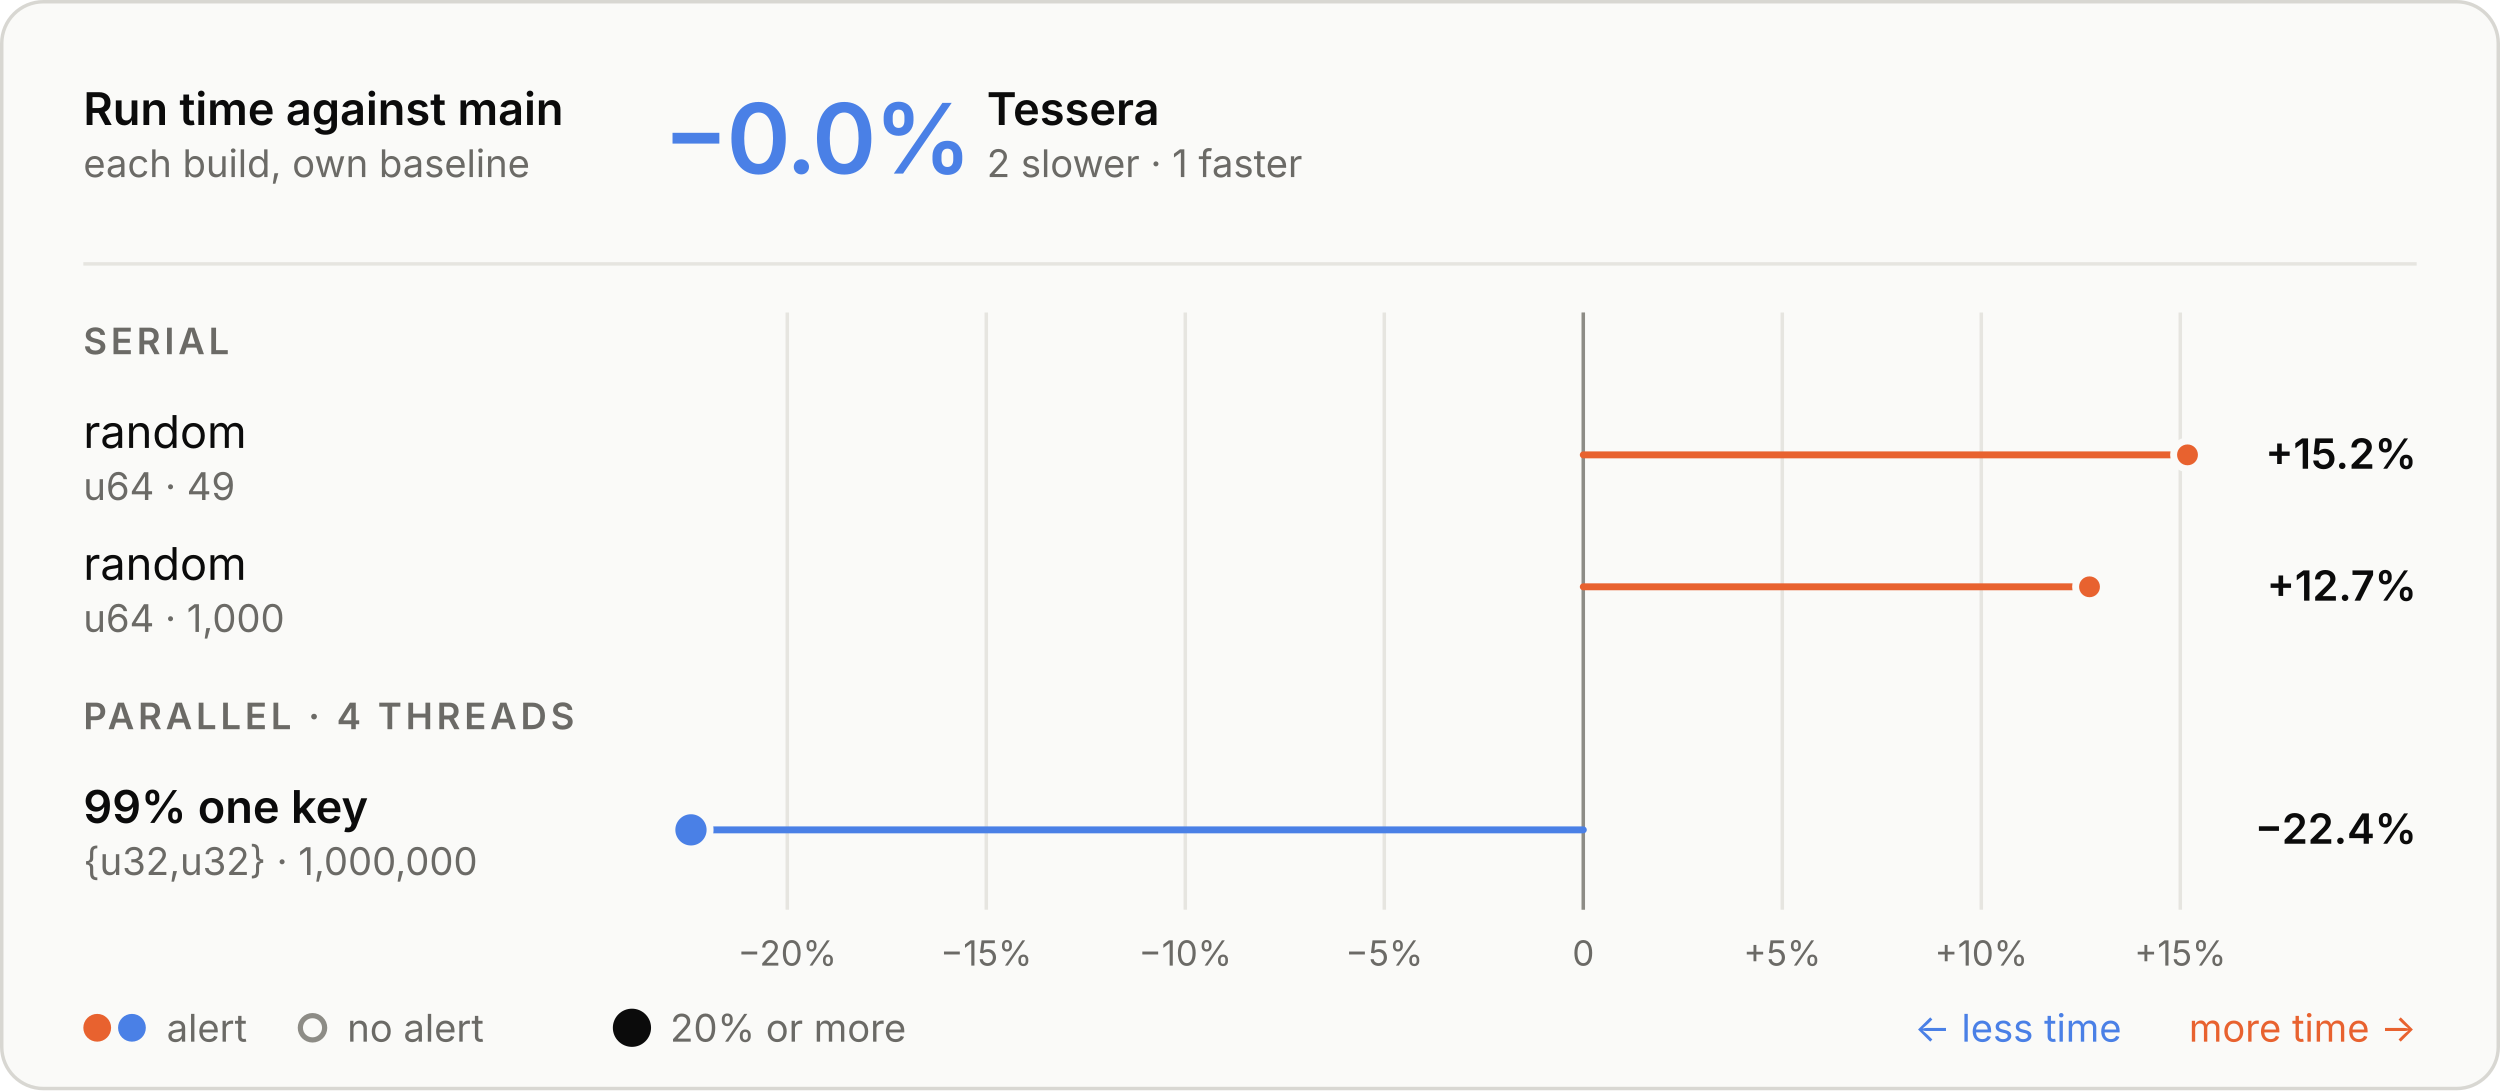
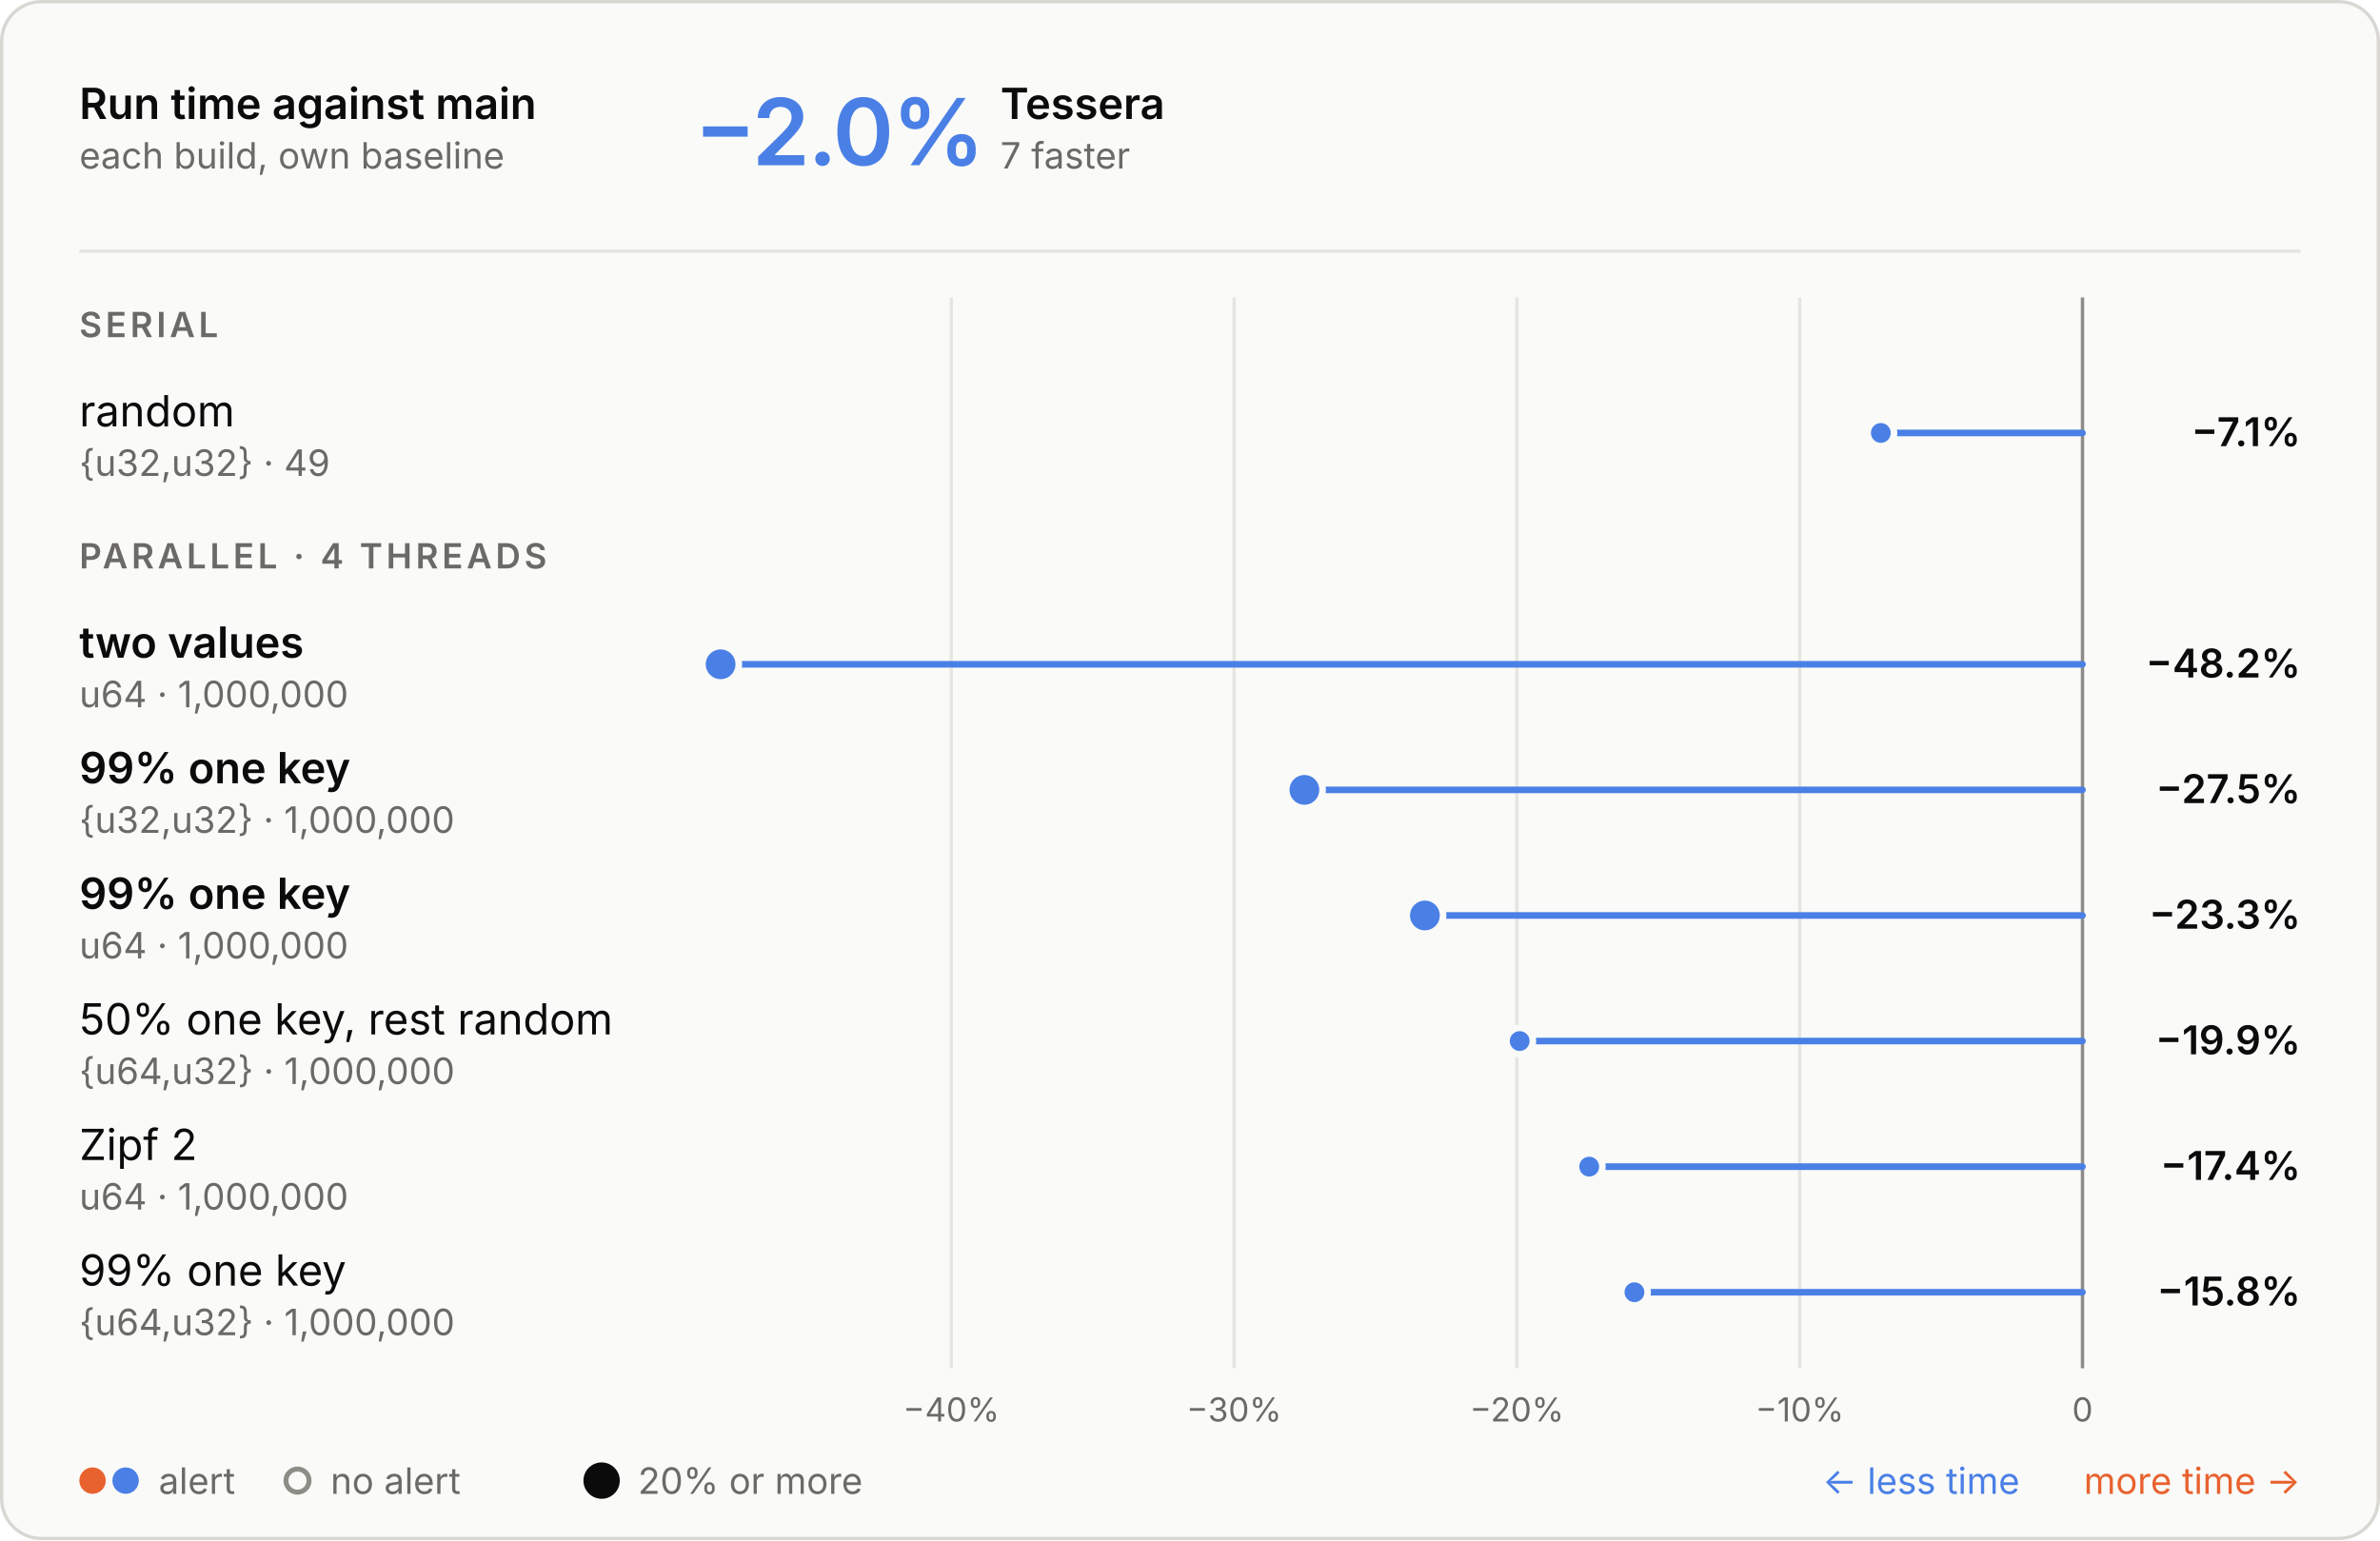
- <svg xmlns="http://www.w3.org/2000/svg" aria-labelledby="t d" role="img" style="font-family:Inter, -apple-system, BlinkMacSystemFont, &quot;Segoe UI&quot;, Helvetica, Arial, sans-serif;font-size:13px;background:none" viewBox="0 0 720 314" height="314" width="720" text-anchor="middle" font-size="10" font-family="system-ui, sans-serif" fill="currentColor" class="benchmark-figure">
+ <svg xmlns="http://www.w3.org/2000/svg" aria-labelledby="t d" role="img" style="font-family:Inter, -apple-system, BlinkMacSystemFont, &quot;Segoe UI&quot;, Helvetica, Arial, sans-serif;font-size:13px;background:none" viewBox="0 0 720 466" height="466" width="720" text-anchor="middle" font-size="10" font-family="system-ui, sans-serif" fill="currentColor" class="benchmark-figure">
  <style>:where(.benchmark-figure) {
  --plot-background: white;
  display: block;
  height: auto;
  height: intrinsic;
  max-width: 100%;
}
:where(.benchmark-figure text),
:where(.benchmark-figure tspan) {
  white-space: pre;
}</style>
  <g class="figure-fill-panel figure-stroke-border" stroke="#d8d7d2" fill="#fafaf8" aria-label="rect">
-     <rect rx="12" height="313" width="719" y="0.5" x="0.5" />
+     <rect rx="12" height="465" width="719" y="0.5" x="0.5" />
  </g>
  <style>
    .benchmark-figure { font-feature-settings: "tnum", "cv11"; }
    .benchmark-figure [font-size="10.5"] { letter-spacing: 1.1px; }
    .benchmark-figure [font-size="28"] { font-feature-settings: "pnum"; letter-spacing: -.6px; }
    @media (prefers-color-scheme: dark) { .benchmark-figure .figure-fill-panel { fill: #1e1e1d; }
.benchmark-figure .figure-fill-muted { fill: #a3a29b; }
.benchmark-figure .figure-fill-ink { fill: #e8e7e3; }
.benchmark-figure .figure-stroke-border { stroke: #3a3a37; }
.benchmark-figure .figure-stroke-rule { stroke: #30302e; }
.benchmark-figure .figure-stroke-axis { stroke: #6f6e69; }
.benchmark-figure .figure-stroke-panel { stroke: #1e1e1d; } }
  </style>
  <g class="figure-stroke-rule" stroke="#e6e5e0" aria-hidden="true" aria-label="x-grid">
-     <line y2="262" y1="90" x2="226.739" x1="226.739" />
-     <line y2="262" y1="90" x2="284.052" x1="284.052" />
-     <line y2="262" y1="90" x2="341.364" x1="341.364" />
-     <line y2="262" y1="90" x2="398.676" x1="398.676" />
-     <line y2="262" y1="90" x2="455.988" x1="455.988" />
-     <line y2="262" y1="90" x2="513.3" x1="513.3" />
-     <line y2="262" y1="90" x2="570.612" x1="570.612" />
-     <line y2="262" y1="90" x2="627.924" x1="627.924" />
+     <line y2="414" y1="90" x2="287.778" x1="287.778" />
+     <line y2="414" y1="90" x2="373.333" x1="373.333" />
+     <line y2="414" y1="90" x2="458.889" x1="458.889" />
+     <line y2="414" y1="90" x2="544.444" x1="544.444" />
+     <line y2="414" y1="90" x2="630" x1="630" />
  </g>
  <g class="figure-stroke-axis" stroke="#8d8c86" aria-label="rule">
-     <line y2="262" y1="90" x2="455.988" x1="455.988" />
+     <line y2="414" y1="90" x2="630" x1="630" />
  </g>
  <g class="figure-fill-muted" transform="translate(0,9)" font-variant="tabular-nums" font-size="10" fill="#6b6a66" aria-label="x-axis tick label">
-     <text transform="translate(226.7395,262)" y="0.71em">−20%</text>
-     <text transform="translate(284.0516,262)" y="0.71em">−15%</text>
-     <text transform="translate(341.3637,262)" y="0.71em">−10%</text>
-     <text transform="translate(398.6758,262)" y="0.71em">−5%</text>
-     <text transform="translate(455.9879,262)" y="0.71em">0</text>
-     <text transform="translate(513.3001,262)" y="0.71em">+5%</text>
-     <text transform="translate(570.6122,262)" y="0.71em">+10%</text>
-     <text transform="translate(627.9243,262)" y="0.71em">+15%</text>
+     <text transform="translate(287.7779,414)" y="0.71em">−40%</text>
+     <text transform="translate(373.3335,414)" y="0.71em">−30%</text>
+     <text transform="translate(458.889,414)" y="0.71em">−20%</text>
+     <text transform="translate(544.4445,414)" y="0.71em">−10%</text>
+     <text transform="translate(630,414)" y="0.71em">0</text>
  </g>
  <g stroke-linecap="round" stroke-width="2" aria-label="rule">
-     <line stroke="#e8622f" y2="131" y1="131" x2="630" x1="455.988" />
-     <line stroke="#e8622f" y2="169" y1="169" x2="601.776" x1="455.988" />
-     <line stroke="#4a80e6" y2="239" y1="239" x2="199" x1="455.988" />
+     <line stroke="#4a80e6" y2="131" y1="131" x2="568.992" x1="630" />
+     <line stroke="#4a80e6" y2="201" y1="201" x2="218" x1="630" />
+     <line stroke="#4a80e6" y2="239" y1="239" x2="394.609" x1="630" />
+     <line stroke="#4a80e6" y2="277" y1="277" x2="431.062" x1="630" />
+     <line stroke="#4a80e6" y2="315" y1="315" x2="459.733" x1="630" />
+     <line stroke="#4a80e6" y2="353" y1="353" x2="480.767" x1="630" />
+     <line stroke="#4a80e6" y2="391" y1="391" x2="494.449" x1="630" />
  </g>
  <g class="figure-stroke-panel" stroke-width="2" stroke="#fafaf8" aria-label="dot">
-     <circle fill="#4a80e6" r="5.5" cy="239" cx="199" />
-     <circle fill="#e8622f" r="4" cy="131" cx="630" />
-     <circle fill="#e8622f" r="4" cy="169" cx="601.776" />
+     <circle fill="#4a80e6" r="5.5" cy="201" cx="218" />
+     <circle fill="#4a80e6" r="5.5" cy="239" cx="394.609" />
+     <circle fill="#4a80e6" r="5.5" cy="277" cx="431.062" />
+     <circle fill="#4a80e6" r="4" cy="131" cx="568.992" />
+     <circle fill="#4a80e6" r="4" cy="315" cx="459.733" />
+     <circle fill="#4a80e6" r="4" cy="353" cx="480.767" />
+     <circle fill="#4a80e6" r="4" cy="391" cx="494.449" />
  </g>
  <g class="figure-fill-ink" font-weight="600" font-size="13" text-anchor="start" fill="#0b0b0b" aria-label="text">
    <text transform="translate(24,36)">Run time against main</text>
  </g>
  <g class="figure-fill-muted" font-weight="400" font-size="11" text-anchor="start" fill="#6b6a66" aria-label="text">
    <text transform="translate(24,51)">each build, own baseline</text>
  </g>
  <g class="figure-stroke-rule" stroke="#e6e5e0" aria-label="rule">
    <line y2="76" y1="76" x2="696" x1="24" />
  </g>
  <g font-weight="600" font-size="28" text-anchor="start" fill="#4a80e6" aria-label="text">
-     <text transform="translate(191,50)">−0.0%</text>
+     <text transform="translate(210,50)">−2.0%</text>
  </g>
  <g class="figure-fill-ink" font-weight="600" font-size="13" text-anchor="start" fill="#0b0b0b" aria-label="text">
-     <text transform="translate(284.2,36)">Tessera</text>
+     <text transform="translate(302.64,36)">Tessera</text>
  </g>
  <g class="figure-fill-muted" font-weight="400" font-size="11" text-anchor="start" fill="#6b6a66" aria-label="text">
-     <text transform="translate(284.2,51)">2 slower · 1 faster</text>
+     <text transform="translate(302.64,51)">7 faster</text>
  </g>
  <g class="figure-fill-muted" font-weight="600" font-size="10.5" text-anchor="start" fill="#6b6a66" aria-label="text">
    <text transform="translate(24,102)">SERIAL</text>
  </g>
  <g class="figure-fill-ink" font-weight="400" font-size="13" text-anchor="start" fill="#0b0b0b" aria-label="text">
    <text transform="translate(24,129)">random</text>
  </g>
  <g class="figure-fill-muted" font-weight="400" font-size="11" text-anchor="start" fill="#6b6a66" aria-label="text">
-     <text transform="translate(24,144)">u64 · 49</text>
+     <text transform="translate(24,144)">{u32,u32} · 49</text>
  </g>
  <g class="figure-fill-ink" font-weight="600" font-size="12" text-anchor="end" fill="#0b0b0b" aria-label="text">
-     <text transform="translate(696,135)">+15.2%</text>
+     <text transform="translate(696,135)">−7.1%</text>
  </g>
-   <g class="figure-fill-ink" font-weight="400" font-size="13" text-anchor="start" fill="#0b0b0b" aria-label="text">
-     <text transform="translate(24,167)">random</text>
+   <g class="figure-fill-muted" font-weight="600" font-size="10.5" text-anchor="start" fill="#6b6a66" aria-label="text">
+     <text transform="translate(24,172)">PARALLEL · 4 THREADS</text>
+   </g>
+   <g class="figure-fill-ink" font-weight="600" font-size="13" text-anchor="start" fill="#0b0b0b" aria-label="text">
+     <text transform="translate(24,199)">two values</text>
  </g>
  <g class="figure-fill-muted" font-weight="400" font-size="11" text-anchor="start" fill="#6b6a66" aria-label="text">
-     <text transform="translate(24,182)">u64 · 1,000</text>
+     <text transform="translate(24,214)">u64 · 1,000,000</text>
  </g>
  <g class="figure-fill-ink" font-weight="600" font-size="12" text-anchor="end" fill="#0b0b0b" aria-label="text">
-     <text transform="translate(696,173)">+12.7%</text>
-   </g>
-   <g class="figure-fill-muted" font-weight="600" font-size="10.5" text-anchor="start" fill="#6b6a66" aria-label="text">
-     <text transform="translate(24,210)">PARALLEL · 4 THREADS</text>
+     <text transform="translate(696,205)">−48.2%</text>
  </g>
  <g class="figure-fill-ink" font-weight="600" font-size="13" text-anchor="start" fill="#0b0b0b" aria-label="text">
    <text transform="translate(24,237)">99% one key</text>
  </g>
  <g class="figure-fill-muted" font-weight="400" font-size="11" text-anchor="start" fill="#6b6a66" aria-label="text">
    <text transform="translate(24,252)">{u32,u32} · 1,000,000</text>
  </g>
  <g class="figure-fill-ink" font-weight="600" font-size="12" text-anchor="end" fill="#0b0b0b" aria-label="text">
-     <text transform="translate(696,243)">−22.4%</text>
+     <text transform="translate(696,243)">−27.5%</text>
+   </g>
+   <g class="figure-fill-ink" font-weight="600" font-size="13" text-anchor="start" fill="#0b0b0b" aria-label="text">
+     <text transform="translate(24,275)">99% one key</text>
+   </g>
+   <g class="figure-fill-muted" font-weight="400" font-size="11" text-anchor="start" fill="#6b6a66" aria-label="text">
+     <text transform="translate(24,290)">u64 · 1,000,000</text>
+   </g>
+   <g class="figure-fill-ink" font-weight="600" font-size="12" text-anchor="end" fill="#0b0b0b" aria-label="text">
+     <text transform="translate(696,281)">−23.3%</text>
+   </g>
+   <g class="figure-fill-ink" font-weight="400" font-size="13" text-anchor="start" fill="#0b0b0b" aria-label="text">
+     <text transform="translate(24,313)">50% one key, rest random</text>
+   </g>
+   <g class="figure-fill-muted" font-weight="400" font-size="11" text-anchor="start" fill="#6b6a66" aria-label="text">
+     <text transform="translate(24,328)">{u64,u32} · 1,000,000</text>
+   </g>
+   <g class="figure-fill-ink" font-weight="600" font-size="12" text-anchor="end" fill="#0b0b0b" aria-label="text">
+     <text transform="translate(696,319)">−19.9%</text>
+   </g>
+   <g class="figure-fill-ink" font-weight="400" font-size="13" text-anchor="start" fill="#0b0b0b" aria-label="text">
+     <text transform="translate(24,351)">Zipf 2</text>
+   </g>
+   <g class="figure-fill-muted" font-weight="400" font-size="11" text-anchor="start" fill="#6b6a66" aria-label="text">
+     <text transform="translate(24,366)">u64 · 1,000,000</text>
+   </g>
+   <g class="figure-fill-ink" font-weight="600" font-size="12" text-anchor="end" fill="#0b0b0b" aria-label="text">
+     <text transform="translate(696,357)">−17.4%</text>
+   </g>
+   <g class="figure-fill-ink" font-weight="400" font-size="13" text-anchor="start" fill="#0b0b0b" aria-label="text">
+     <text transform="translate(24,389)">99% one key</text>
+   </g>
+   <g class="figure-fill-muted" font-weight="400" font-size="11" text-anchor="start" fill="#6b6a66" aria-label="text">
+     <text transform="translate(24,404)">{u64,u32} · 1,000,000</text>
+   </g>
+   <g class="figure-fill-ink" font-weight="600" font-size="12" text-anchor="end" fill="#0b0b0b" aria-label="text">
+     <text transform="translate(696,395)">−15.8%</text>
  </g>
  <g fill="#e8622f" aria-label="dot">
-     <circle r="4" cy="296" cx="28" />
+     <circle r="4" cy="448" cx="28" />
  </g>
  <g fill="#4a80e6" aria-label="dot">
-     <circle r="4" cy="296" cx="38" />
+     <circle r="4" cy="448" cx="38" />
  </g>
  <g class="figure-fill-muted" font-weight="400" font-size="11" text-anchor="start" fill="#6b6a66" aria-label="text">
-     <text transform="translate(48,300)">alert</text>
+     <text transform="translate(48,452)">alert</text>
  </g>
  <g class="figure-fill-panel figure-stroke-axis" stroke-width="1.5" stroke="#8d8c86" fill="#fafaf8" aria-label="dot">
-     <circle r="3.5" cy="296" cx="90" />
+     <circle r="3.5" cy="448" cx="90" />
  </g>
  <g class="figure-fill-muted" font-weight="400" font-size="11" text-anchor="start" fill="#6b6a66" aria-label="text">
-     <text transform="translate(100,300)">no alert</text>
+     <text transform="translate(100,452)">no alert</text>
  </g>
  <g class="figure-fill-ink" fill="#0b0b0b" aria-label="dot">
-     <circle r="5.5" cy="296" cx="182" />
+     <circle r="5.5" cy="448" cx="182" />
  </g>
  <g class="figure-fill-muted" font-weight="400" font-size="11" text-anchor="start" fill="#6b6a66" aria-label="text">
-     <text transform="translate(193,300)">20% or more</text>
+     <text transform="translate(193,452)">20% or more</text>
  </g>
  <g font-weight="400" font-size="11" text-anchor="end" fill="#e8622f" aria-label="text">
-     <text transform="translate(696,300)">more time →</text>
+     <text transform="translate(696,452)">more time →</text>
  </g>
  <g font-weight="400" font-size="11" text-anchor="end" fill="#4a80e6" aria-label="text">
-     <text transform="translate(611,300)">← less time</text>
+     <text transform="translate(611,452)">← less time</text>
  </g>
</svg>
